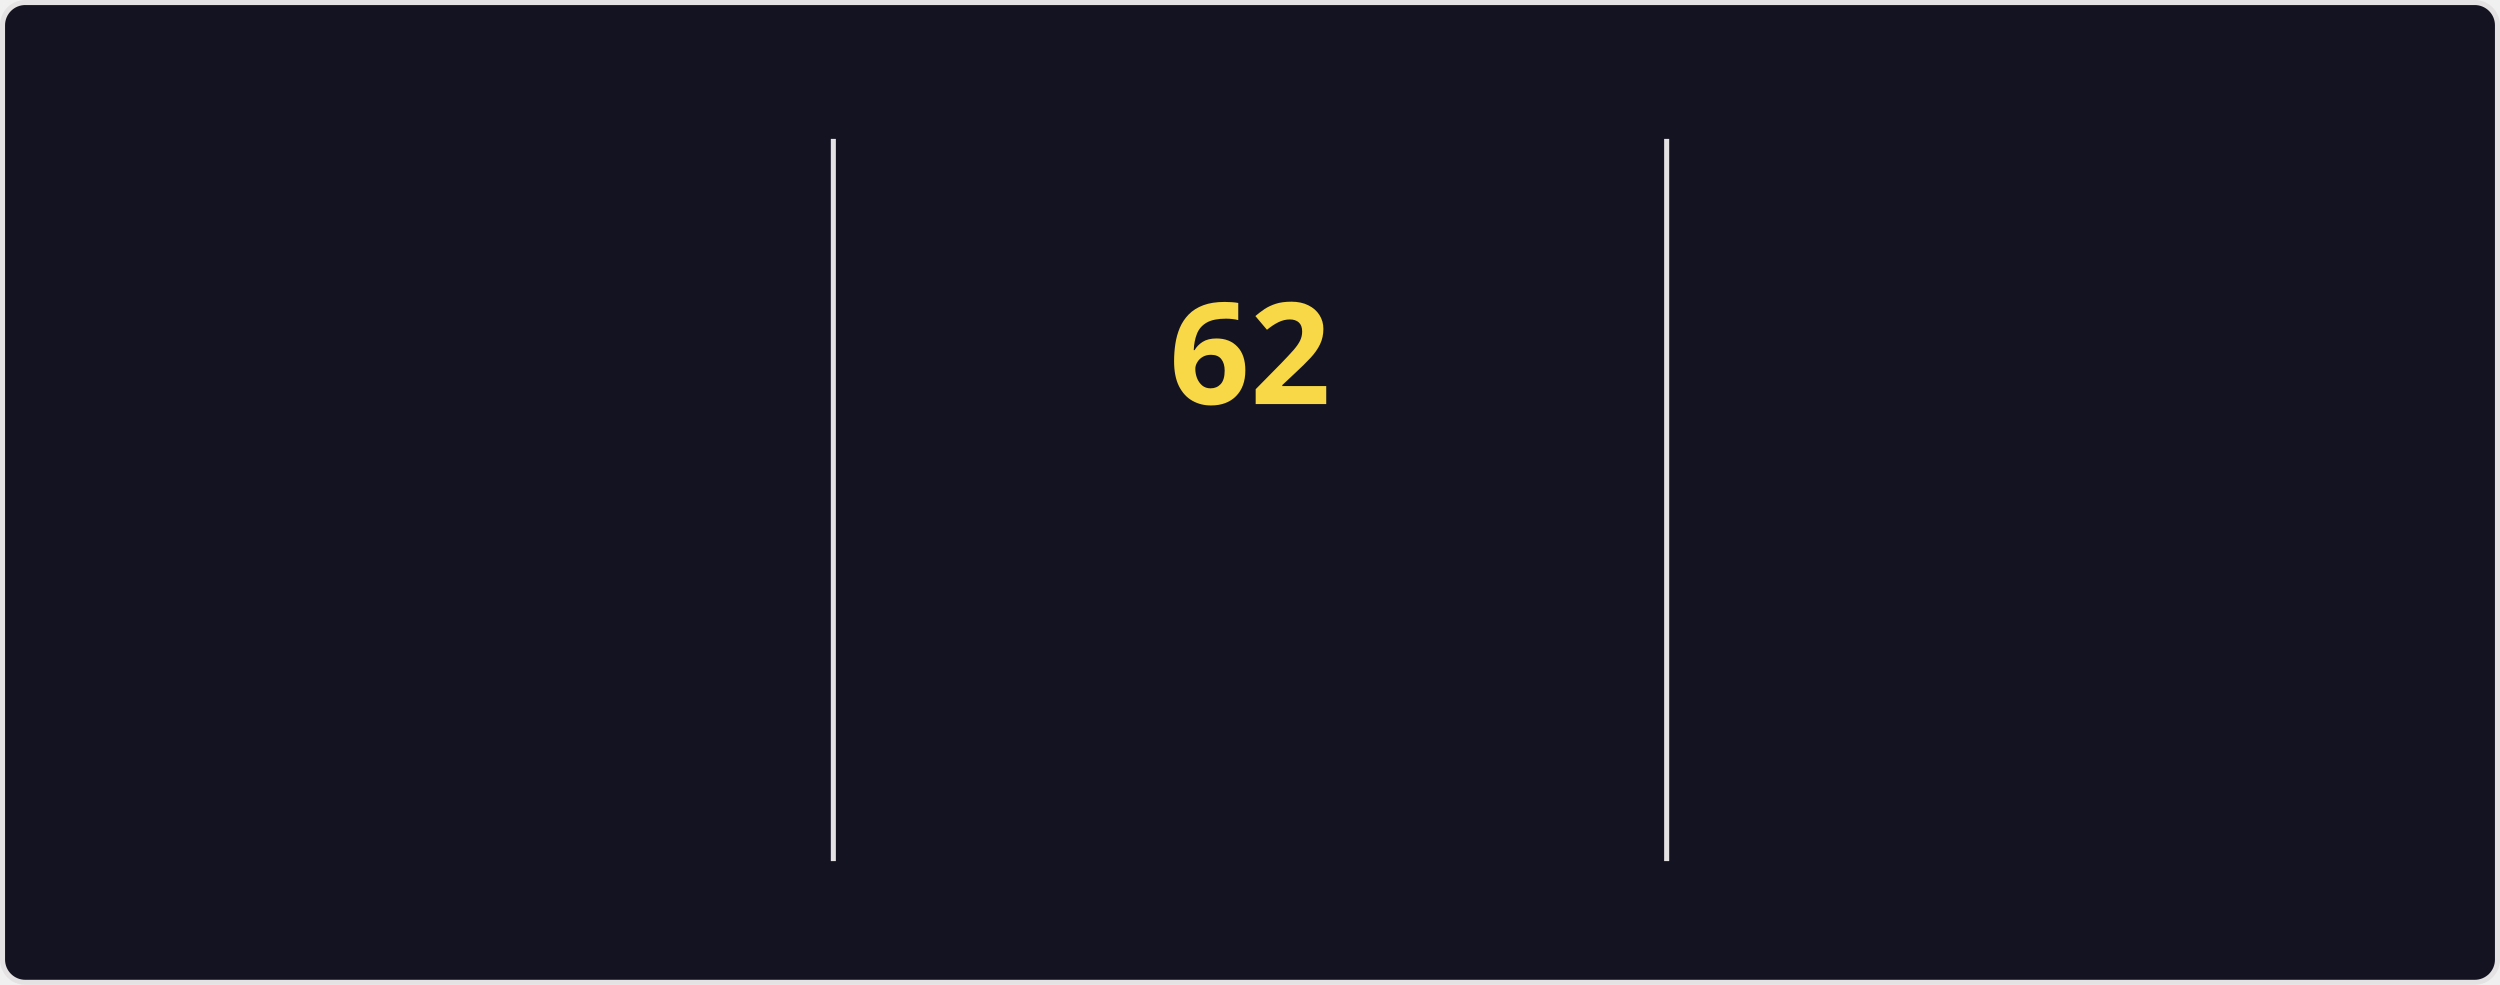
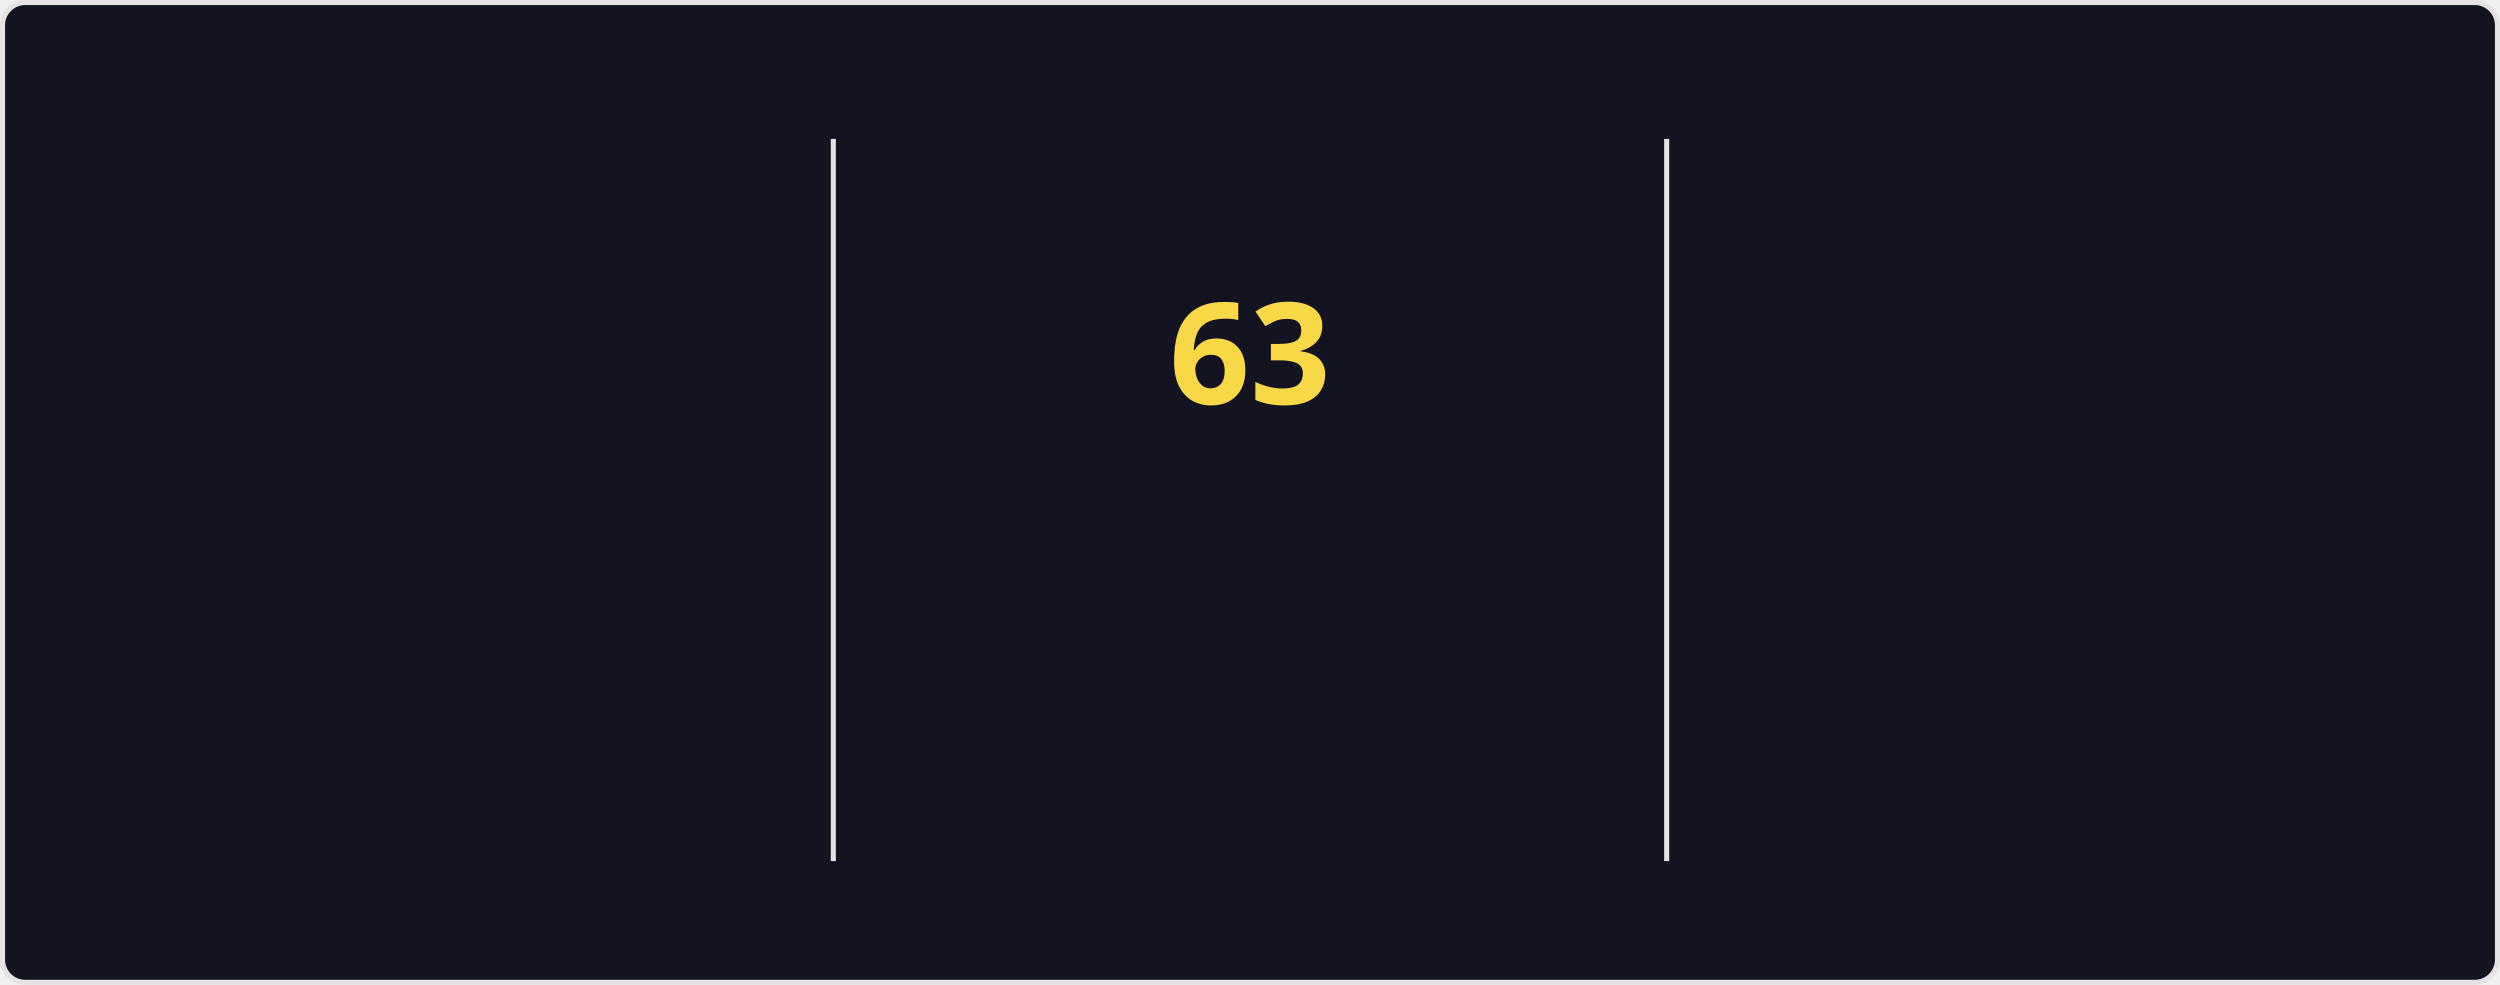
<svg xmlns="http://www.w3.org/2000/svg" style="isolation: isolate" viewBox="0 0 495 195" width="495px" height="195px" direction="ltr">
  <style>
    @keyframes currstreak {
      0% { font-size: 3px; opacity: 0.2; }
      80% { font-size: 34px; opacity: 1; }
      100% { font-size: 28px; opacity: 1; }
    }
    @keyframes fadein {
      0% { opacity: 0; }
      100% { opacity: 1; }
    }
    .big-number {
      font-family: "Segoe UI", Ubuntu, sans-serif;
      font-weight: 700;
      font-size: 28px;
      fill: #fe428e;
    }
    .label {
      font-family: "Segoe UI", Ubuntu, sans-serif;
      font-weight: 400;
      font-size: 14px;
      fill: #fe428e;
    }
    .range-text {
      font-family: "Segoe UI", Ubuntu, sans-serif;
      font-weight: 400;
      font-size: 12px;
      fill: #a9fef7;
    }
    .current-streak-num {
      font-family: "Segoe UI", Ubuntu, sans-serif;
      font-weight: 700;
      font-size: 28px;
      fill: #f8d847;
    }</style>
  <defs>
    <clipPath id="outer_rectangle">
      <rect width="495" height="195" rx="4.5" />
    </clipPath>
    <mask id="mask_out_ring_behind_fire">
      <rect width="495" height="195" fill="white" />
      <ellipse id="mask-ellipse" cx="247.5" cy="32" rx="13" ry="18" fill="black" />
    </mask>
  </defs>
  <g clip-path="url(#outer_rectangle)">
    <g style="isolation: isolate">
      <rect fill="#141321" rx="4.5" x="0.5" y="0.5" width="494" height="194" stroke="#e4e2e2" />
    </g>
    <g style="isolation: isolate">
      <line x1="165" y1="28" x2="165" y2="170" vector-effect="non-scaling-stroke" stroke-width="1" stroke="#e4e2e2" stroke-linejoin="miter" stroke-linecap="square" stroke-miterlimit="3" />
      <line x1="330" y1="28" x2="330" y2="170" vector-effect="non-scaling-stroke" stroke-width="1" stroke="#e4e2e2" stroke-linejoin="miter" stroke-linecap="square" stroke-miterlimit="3" />
    </g>
    <g style="isolation: isolate">
      <g transform="translate(82.5, 48)">
        <text x="0" y="32" stroke-width="0" text-anchor="middle" class="big-number" style="opacity: 0; animation: fadein 0.5s linear forwards 0.6s">
            4.3K
          </text>
      </g>
      <g transform="translate(82.5, 84)">
        <text x="0" y="32" stroke-width="0" text-anchor="middle" class="label" style="opacity: 0; animation: fadein 0.5s linear forwards 0.7s">
            Total Contributions
          </text>
      </g>
      <g transform="translate(82.5, 114)">
        <text x="0" y="32" stroke-width="0" text-anchor="middle" class="range-text" style="opacity: 0; animation: fadein 0.5s linear forwards 0.8s">
            Nov 16 - Present
          </text>
      </g>
    </g>
    <g style="isolation: isolate">
      <g mask="url(#mask_out_ring_behind_fire)">
        <circle cx="247.5" cy="71" r="40" fill="none" stroke="#fe428e" stroke-width="5" style="opacity: 0; animation: fadein 0.5s linear forwards 0.4s" />
      </g>
      <g transform="translate(247.5, 19.5)" stroke-opacity="0" style="opacity: 0; animation: fadein 0.5s linear forwards 0.6s">
        <path d="M -12 -0.5 L 15 -0.5 L 15 23.5 L -12 23.5 L -12 -0.5 Z" fill="none" />
        <path d="M 1.5 0.67 C 1.5 0.67 2.24 3.32 2.24 5.47 C 2.24 7.53 0.89 9.2 -1.17 9.2 C -3.23 9.2 -4.79 7.53 -4.79 5.47 L -4.76 5.11 C -6.78 7.51 -8 10.62 -8 13.99 C -8 18.41 -4.42 22 0 22 C 4.42 22 8 18.41 8 13.99 C 8 8.6 5.41 3.79 1.5 0.67 Z M -0.29 19 C -2.07 19 -3.51 17.6 -3.51 15.86 C -3.51 14.24 -2.46 13.1 -0.7 12.74 C 1.07 12.38 2.9 11.53 3.92 10.16 C 4.31 11.45 4.51 12.81 4.51 14.2 C 4.51 16.85 2.36 19 -0.29 19 Z" fill="#fe428e" stroke-opacity="0" />
      </g>
      <g transform="translate(247.5, 48)">
        <text x="0" y="32" stroke-width="0" text-anchor="middle" class="current-streak-num" style="animation: currstreak 0.6s linear forwards">
-             62
+             63
          </text>
      </g>
      <g transform="translate(247.5, 108)">
        <text x="0" y="32" stroke-width="0" text-anchor="middle" class="label" style="opacity: 0; animation: fadein 0.5s linear forwards 0.9s">
            Current Streak
          </text>
      </g>
      <g transform="translate(247.5, 145)">
        <text x="0" y="21" stroke-width="0" text-anchor="middle" class="range-text" style="opacity: 0; animation: fadein 0.5s linear forwards 0.9s">
-             Sep 16 - Nov 16
+             Sep 16 - Nov 17
          </text>
      </g>
    </g>
    <g style="isolation: isolate">
      <g transform="translate(412.5, 48)">
        <text x="0" y="32" stroke-width="0" text-anchor="middle" class="big-number" style="opacity: 0; animation: fadein 0.5s linear forwards 1.2s">
-             62
+             63
          </text>
      </g>
      <g transform="translate(412.5, 84)">
        <text x="0" y="32" stroke-width="0" text-anchor="middle" class="label" style="opacity: 0; animation: fadein 0.5s linear forwards 1.3s">
            Longest Streak
          </text>
      </g>
      <g transform="translate(412.5, 114)">
        <text x="0" y="32" stroke-width="0" text-anchor="middle" class="range-text" style="opacity: 0; animation: fadein 0.5s linear forwards 1.4s">
-             Sep 16 - Nov 16
+             Sep 16 - Nov 17
          </text>
      </g>
    </g>
  </g>
</svg>
